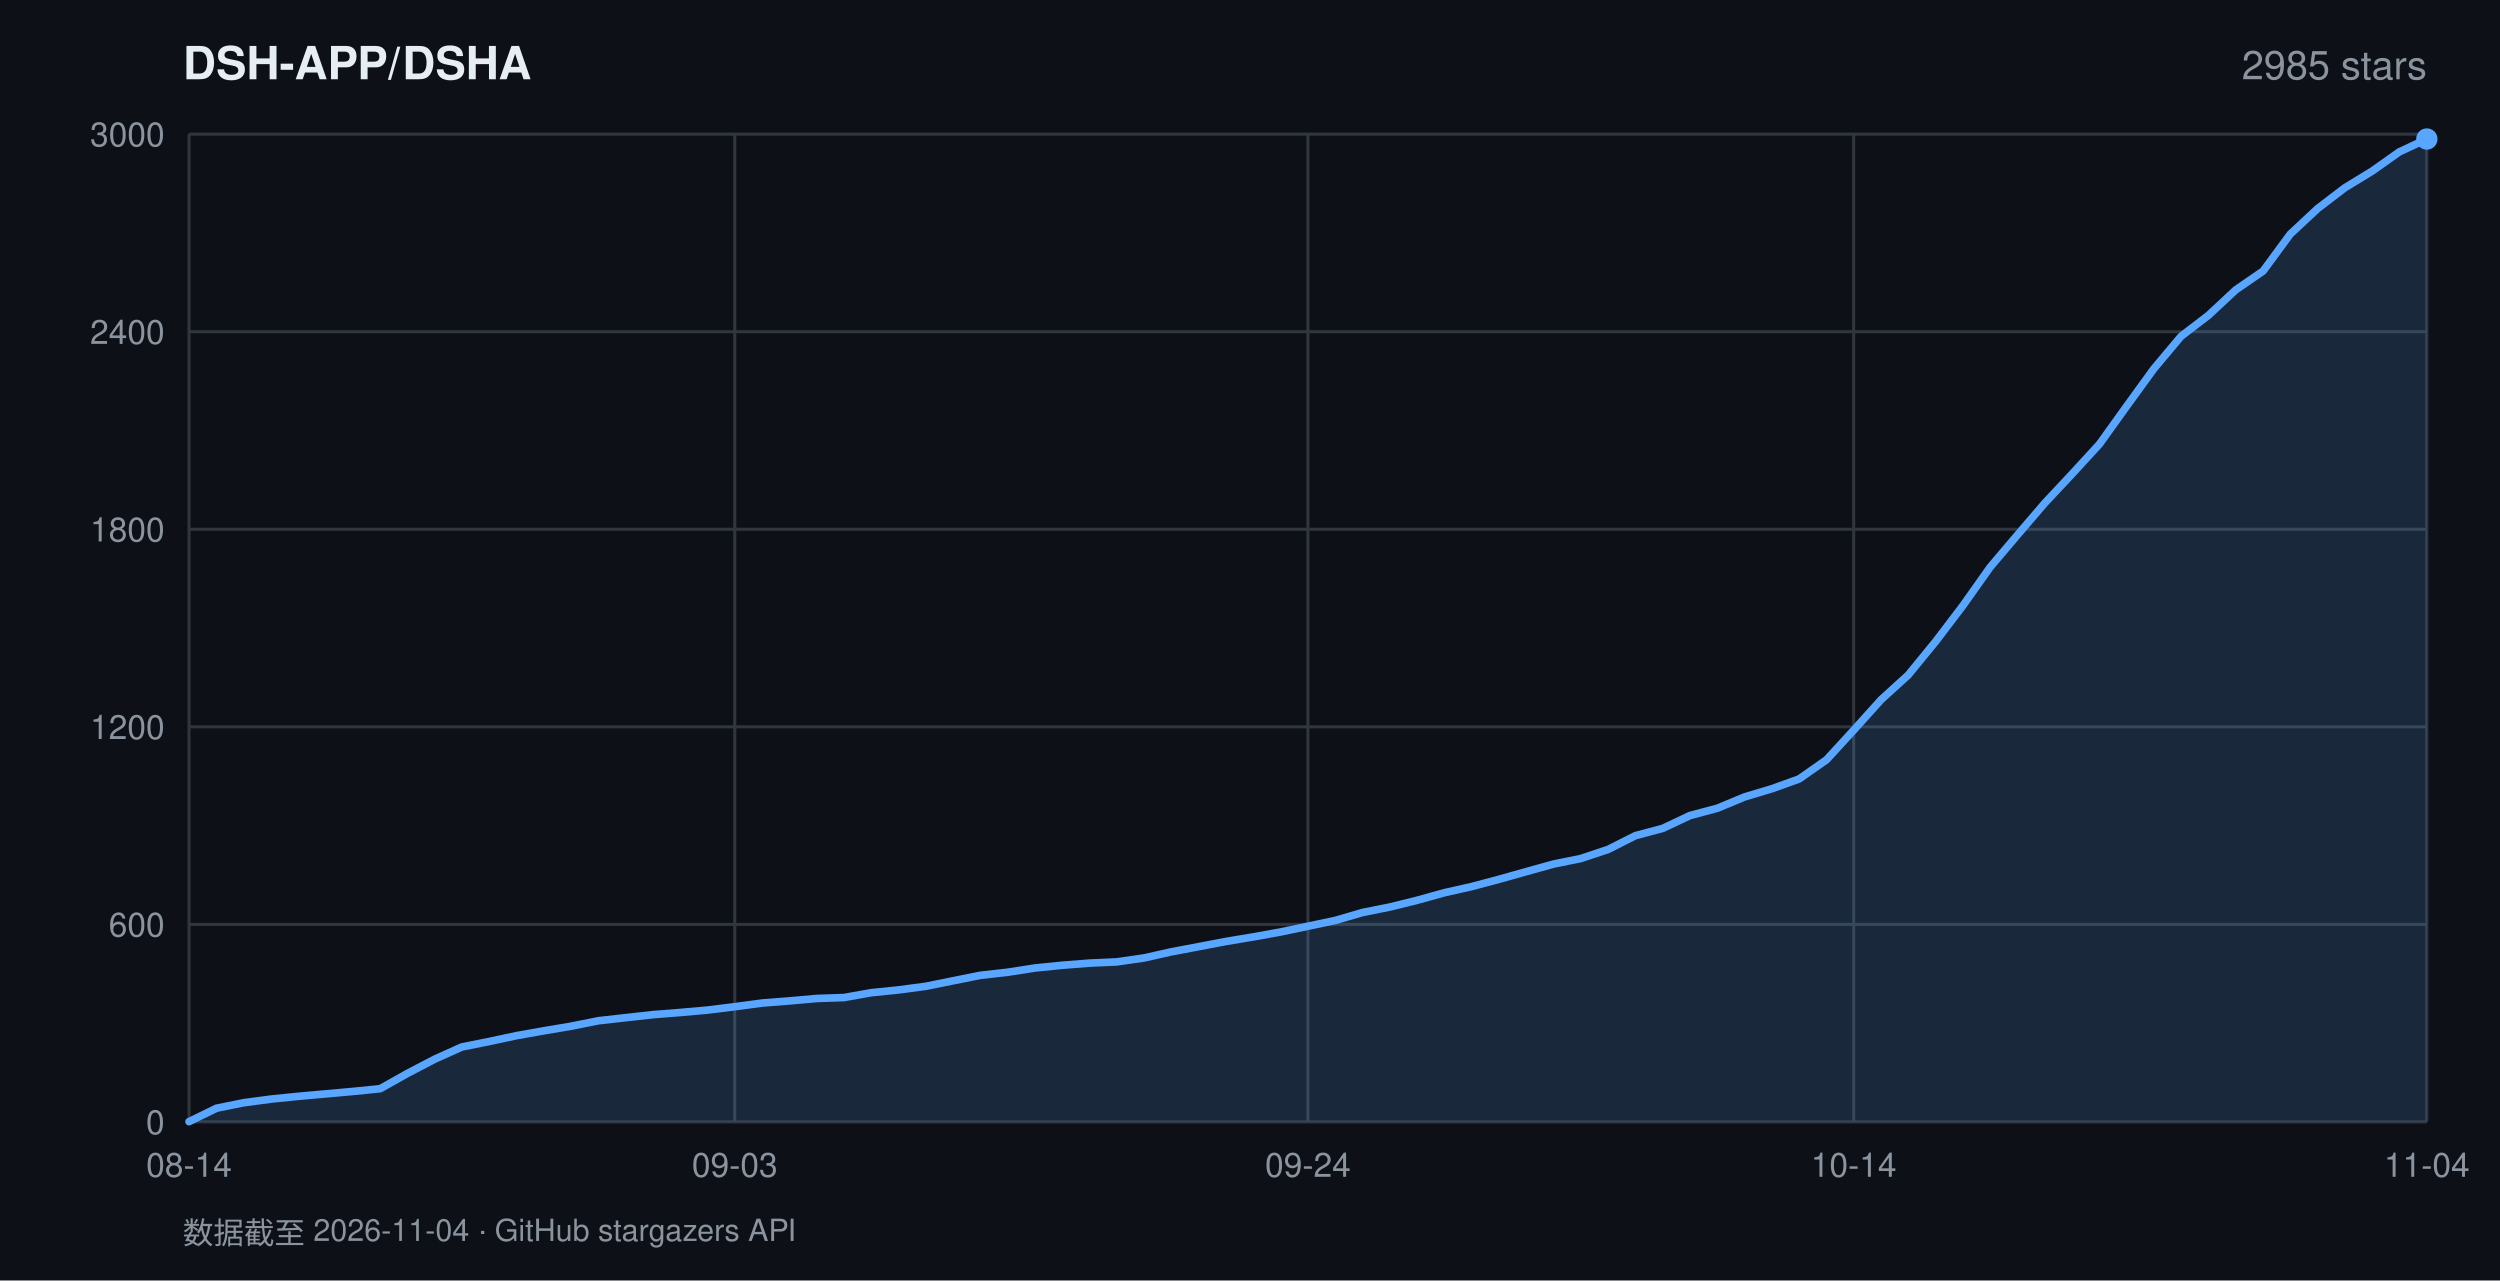
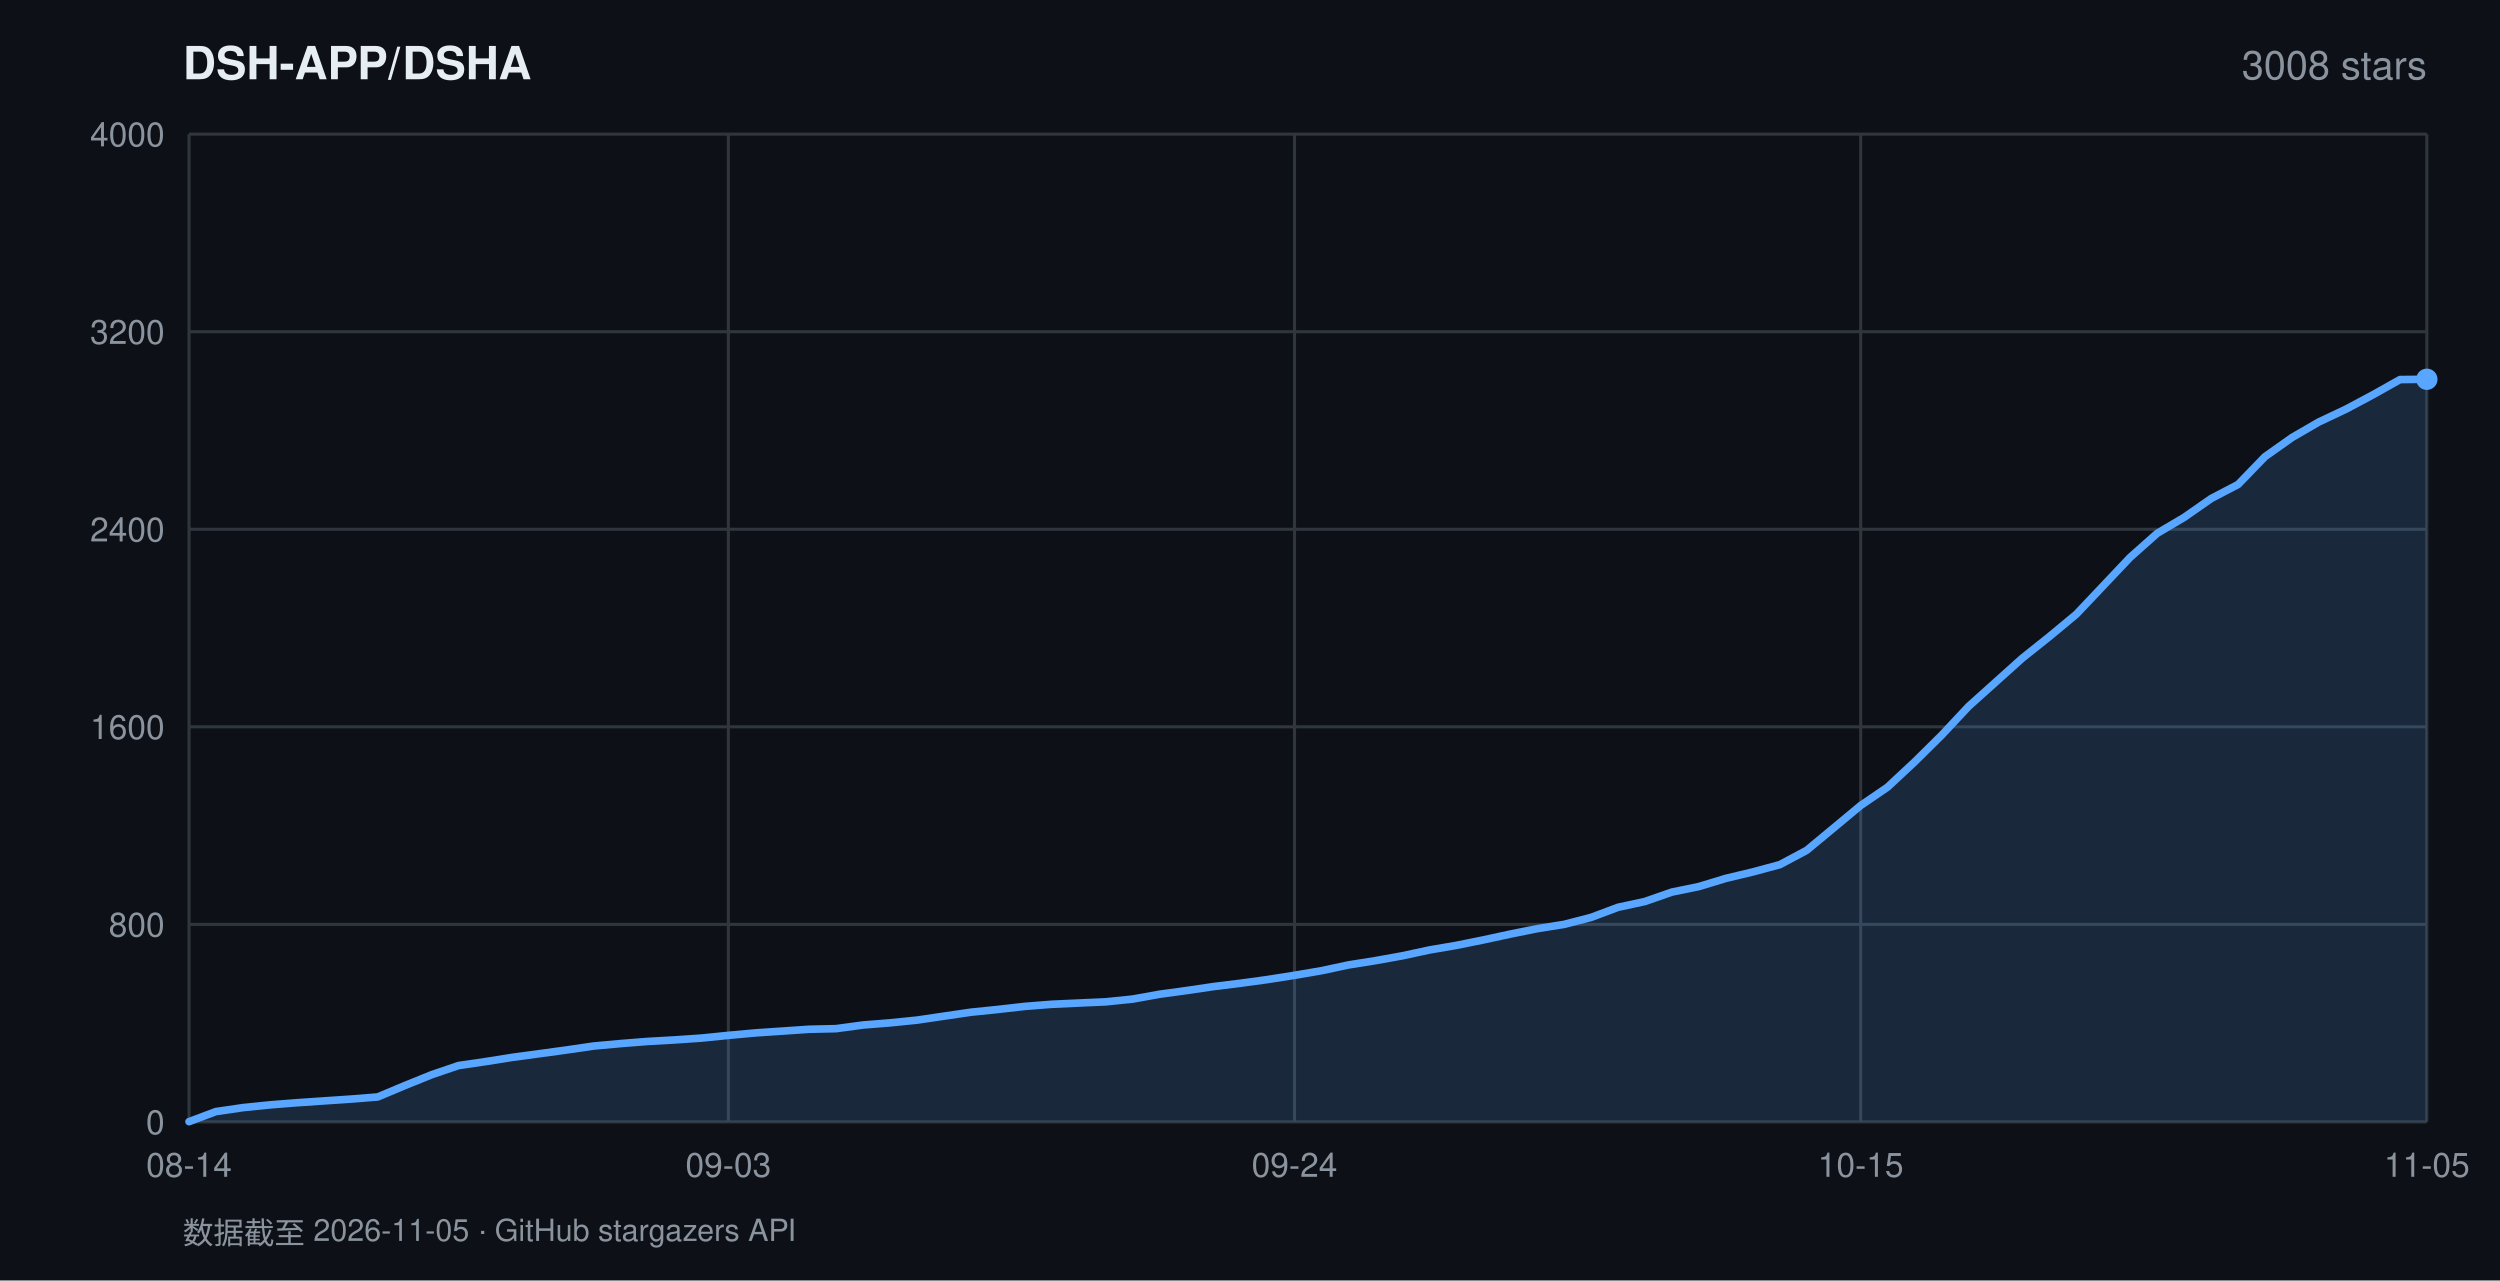
<svg xmlns="http://www.w3.org/2000/svg" width="820" height="420" viewBox="0 0 820 420" font-family="-apple-system,BlinkMacSystemFont,'Segoe UI',Helvetica,Arial,sans-serif">
  <rect width="820" height="420" fill="#0d1117" />
  <text x="60" y="26" fill="#e6edf3" font-size="15" font-weight="600">DSH-APP/DSHA</text>
-   <text x="796" y="26" fill="#8b949e" font-size="13" text-anchor="end">2985 stars</text>
+   <text x="796" y="26" fill="#8b949e" font-size="13" text-anchor="end">3008 stars</text>
  <line x1="62" y1="368.0" x2="796" y2="368.0" stroke="#30363d" stroke-width="1" />
  <text x="54" y="372.0" fill="#8b949e" font-size="11" text-anchor="end">0</text>
  <line x1="62" y1="303.2" x2="796" y2="303.2" stroke="#30363d" stroke-width="1" />
-   <text x="54" y="307.2" fill="#8b949e" font-size="11" text-anchor="end">600</text>
+   <text x="54" y="307.2" fill="#8b949e" font-size="11" text-anchor="end">800</text>
  <line x1="62" y1="238.4" x2="796" y2="238.4" stroke="#30363d" stroke-width="1" />
-   <text x="54" y="242.4" fill="#8b949e" font-size="11" text-anchor="end">1200</text>
+   <text x="54" y="242.4" fill="#8b949e" font-size="11" text-anchor="end">1600</text>
  <line x1="62" y1="173.6" x2="796" y2="173.6" stroke="#30363d" stroke-width="1" />
-   <text x="54" y="177.6" fill="#8b949e" font-size="11" text-anchor="end">1800</text>
+   <text x="54" y="177.6" fill="#8b949e" font-size="11" text-anchor="end">2400</text>
  <line x1="62" y1="108.8" x2="796" y2="108.8" stroke="#30363d" stroke-width="1" />
-   <text x="54" y="112.8" fill="#8b949e" font-size="11" text-anchor="end">2400</text>
+   <text x="54" y="112.8" fill="#8b949e" font-size="11" text-anchor="end">3200</text>
  <line x1="62" y1="44.0" x2="796" y2="44.0" stroke="#30363d" stroke-width="1" />
-   <text x="54" y="48.0" fill="#8b949e" font-size="11" text-anchor="end">3000</text>
+   <text x="54" y="48.0" fill="#8b949e" font-size="11" text-anchor="end">4000</text>
  <line x1="62.0" y1="44" x2="62.0" y2="368" stroke="#30363d" stroke-width="1" />
  <text x="62.0" y="386" fill="#8b949e" font-size="11" text-anchor="middle">08-14</text>
-   <line x1="241.0" y1="44" x2="241.0" y2="368" stroke="#30363d" stroke-width="1" />
-   <text x="241.0" y="386" fill="#8b949e" font-size="11" text-anchor="middle">09-03</text>
-   <line x1="429.0" y1="44" x2="429.0" y2="368" stroke="#30363d" stroke-width="1" />
-   <text x="429.0" y="386" fill="#8b949e" font-size="11" text-anchor="middle">09-24</text>
-   <line x1="608.0" y1="44" x2="608.0" y2="368" stroke="#30363d" stroke-width="1" />
-   <text x="608.0" y="386" fill="#8b949e" font-size="11" text-anchor="middle">10-14</text>
+   <line x1="238.9" y1="44" x2="238.9" y2="368" stroke="#30363d" stroke-width="1" />
+   <text x="238.9" y="386" fill="#8b949e" font-size="11" text-anchor="middle">09-03</text>
+   <line x1="424.6" y1="44" x2="424.6" y2="368" stroke="#30363d" stroke-width="1" />
+   <text x="424.6" y="386" fill="#8b949e" font-size="11" text-anchor="middle">09-24</text>
+   <line x1="610.3" y1="44" x2="610.3" y2="368" stroke="#30363d" stroke-width="1" />
+   <text x="610.3" y="386" fill="#8b949e" font-size="11" text-anchor="middle">10-15</text>
  <line x1="796.0" y1="44" x2="796.0" y2="368" stroke="#30363d" stroke-width="1" />
-   <text x="796.0" y="386" fill="#8b949e" font-size="11" text-anchor="middle">11-04</text>
-   <polygon points="62.0,368.0 62.0,367.9 71.0,363.5 79.9,361.7 88.9,360.5 97.8,359.6 106.8,358.8 115.7,358.0 124.7,357.1 133.6,352.1 142.6,347.4 151.5,343.4 160.5,341.6 169.4,339.7 178.4,338.1 187.3,336.6 196.3,334.8 205.2,333.8 214.2,332.8 223.1,332.1 232.1,331.3 241.0,330.2 250.0,329.0 258.9,328.3 267.9,327.5 276.8,327.2 285.8,325.6 294.7,324.7 303.7,323.5 312.6,321.7 321.6,319.9 330.5,318.9 339.5,317.5 348.4,316.6 357.4,315.9 366.3,315.5 375.3,314.2 384.2,312.2 393.2,310.5 402.1,308.8 411.1,307.3 420.0,305.7 429.0,303.8 438.0,301.9 446.9,299.3 455.9,297.5 464.8,295.3 473.8,292.8 482.7,290.8 491.7,288.4 500.6,285.9 509.6,283.4 518.5,281.6 527.5,278.6 536.4,274.1 545.4,271.7 554.3,267.5 563.3,265.1 572.2,261.4 581.2,258.7 590.1,255.5 599.1,249.2 608.0,239.5 617.0,229.5 625.9,221.4 634.9,210.4 643.8,198.7 652.8,186.0 661.7,175.5 670.7,165.0 679.6,155.5 688.6,145.7 697.5,133.3 706.5,120.9 715.4,110.3 724.4,103.4 733.3,95.1 742.3,88.9 751.2,76.8 760.2,68.4 769.1,61.6 778.1,56.1 787.0,49.8 796.0,45.6 796.0,368.0" fill="rgba(88,166,255,0.16)" />
-   <polyline points="62.0,367.9 71.0,363.5 79.9,361.7 88.9,360.5 97.8,359.6 106.8,358.8 115.7,358.0 124.7,357.1 133.6,352.1 142.6,347.4 151.5,343.4 160.5,341.6 169.4,339.7 178.4,338.1 187.3,336.6 196.3,334.8 205.2,333.8 214.2,332.8 223.1,332.1 232.1,331.3 241.0,330.2 250.0,329.0 258.9,328.3 267.9,327.5 276.8,327.2 285.8,325.6 294.7,324.7 303.7,323.5 312.6,321.7 321.6,319.9 330.5,318.9 339.5,317.5 348.4,316.6 357.4,315.9 366.3,315.5 375.3,314.2 384.2,312.2 393.2,310.5 402.1,308.8 411.1,307.3 420.0,305.7 429.0,303.8 438.0,301.9 446.9,299.3 455.9,297.5 464.8,295.3 473.8,292.8 482.7,290.8 491.7,288.4 500.6,285.9 509.6,283.4 518.5,281.6 527.5,278.6 536.4,274.1 545.4,271.7 554.3,267.5 563.3,265.1 572.2,261.4 581.2,258.7 590.1,255.5 599.1,249.2 608.0,239.5 617.0,229.5 625.9,221.4 634.9,210.4 643.8,198.7 652.8,186.0 661.7,175.5 670.7,165.0 679.6,155.5 688.6,145.7 697.5,133.3 706.5,120.9 715.4,110.3 724.4,103.4 733.3,95.1 742.3,88.9 751.2,76.8 760.2,68.4 769.1,61.6 778.1,56.1 787.0,49.8 796.0,45.6" fill="none" stroke="#58a6ff" stroke-width="2.5" stroke-linejoin="round" stroke-linecap="round" />
-   <circle cx="796.0" cy="45.6" r="3.5" fill="#58a6ff" />
-   <text x="60" y="408" fill="#8b949e" font-size="10">数据截至 2026-11-04 · GitHub stargazers API</text>
+   <text x="796.0" y="386" fill="#8b949e" font-size="11" text-anchor="middle">11-05</text>
+   <polygon points="62.0,368.0 62.0,367.9 70.8,364.6 79.7,363.3 88.5,362.4 97.4,361.7 106.2,361.1 115.1,360.5 123.9,359.8 132.7,356.1 141.6,352.5 150.4,349.5 159.3,348.2 168.1,346.8 177.0,345.6 185.8,344.4 194.7,343.1 203.5,342.3 212.3,341.6 221.2,341.1 230.0,340.5 238.9,339.6 247.7,338.8 256.6,338.2 265.4,337.6 274.2,337.4 283.1,336.2 291.9,335.5 300.8,334.6 309.6,333.3 318.5,332.0 327.3,331.1 336.1,330.1 345.0,329.4 353.8,329.0 362.7,328.6 371.5,327.7 380.4,326.1 389.2,324.9 398.0,323.6 406.9,322.5 415.7,321.3 424.6,319.9 433.4,318.4 442.3,316.5 451.1,315.1 460.0,313.5 468.8,311.6 477.6,310.1 486.5,308.3 495.3,306.4 504.2,304.6 513.0,303.2 521.9,300.9 530.7,297.6 539.5,295.7 548.4,292.6 557.2,290.8 566.1,288.1 574.9,286.0 583.8,283.6 592.6,278.9 601.4,271.6 610.3,264.2 619.1,258.2 628.0,249.9 636.8,241.2 645.7,231.7 654.5,223.8 663.3,215.9 672.2,208.8 681.0,201.5 689.9,192.1 698.7,182.8 707.6,174.9 716.4,169.7 725.3,163.5 734.1,158.9 742.9,149.8 751.8,143.5 760.6,138.4 769.5,134.2 778.3,129.5 787.2,124.5 796.0,124.4 796.0,368.0" fill="rgba(88,166,255,0.16)" />
+   <polyline points="62.0,367.9 70.8,364.6 79.7,363.3 88.5,362.4 97.4,361.7 106.2,361.1 115.1,360.5 123.9,359.8 132.7,356.1 141.6,352.5 150.4,349.5 159.3,348.2 168.1,346.8 177.0,345.6 185.8,344.4 194.7,343.1 203.5,342.3 212.3,341.6 221.2,341.1 230.0,340.5 238.9,339.6 247.7,338.8 256.6,338.2 265.4,337.6 274.2,337.4 283.1,336.2 291.9,335.5 300.8,334.6 309.6,333.3 318.5,332.0 327.3,331.1 336.1,330.1 345.0,329.4 353.8,329.0 362.7,328.6 371.5,327.7 380.4,326.1 389.2,324.9 398.0,323.6 406.9,322.5 415.7,321.3 424.6,319.9 433.4,318.4 442.3,316.5 451.1,315.1 460.0,313.5 468.8,311.6 477.6,310.1 486.5,308.3 495.3,306.4 504.2,304.6 513.0,303.2 521.9,300.9 530.7,297.6 539.5,295.7 548.4,292.6 557.2,290.8 566.1,288.1 574.9,286.0 583.8,283.6 592.6,278.9 601.4,271.6 610.3,264.2 619.1,258.2 628.0,249.9 636.8,241.2 645.7,231.7 654.5,223.8 663.3,215.9 672.2,208.8 681.0,201.5 689.9,192.1 698.7,182.8 707.6,174.9 716.4,169.7 725.3,163.5 734.1,158.9 742.9,149.8 751.8,143.5 760.6,138.4 769.5,134.2 778.3,129.5 787.2,124.5 796.0,124.4" fill="none" stroke="#58a6ff" stroke-width="2.5" stroke-linejoin="round" stroke-linecap="round" />
+   <circle cx="796.0" cy="124.4" r="3.5" fill="#58a6ff" />
+   <text x="60" y="408" fill="#8b949e" font-size="10">数据截至 2026-11-05 · GitHub stargazers API</text>
</svg>
